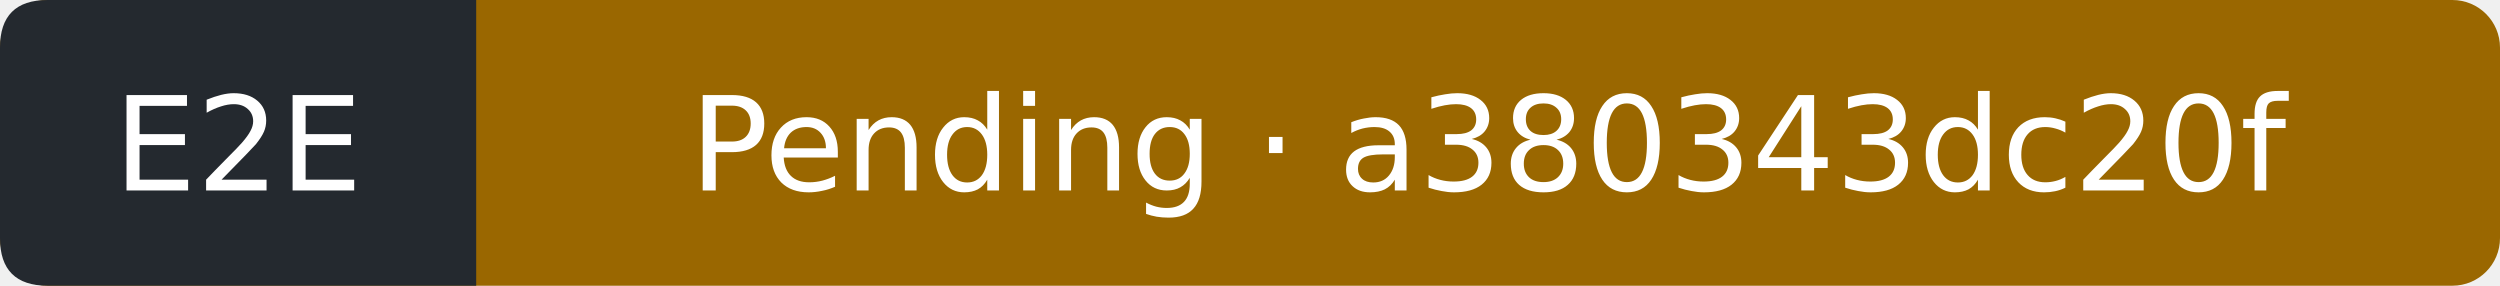
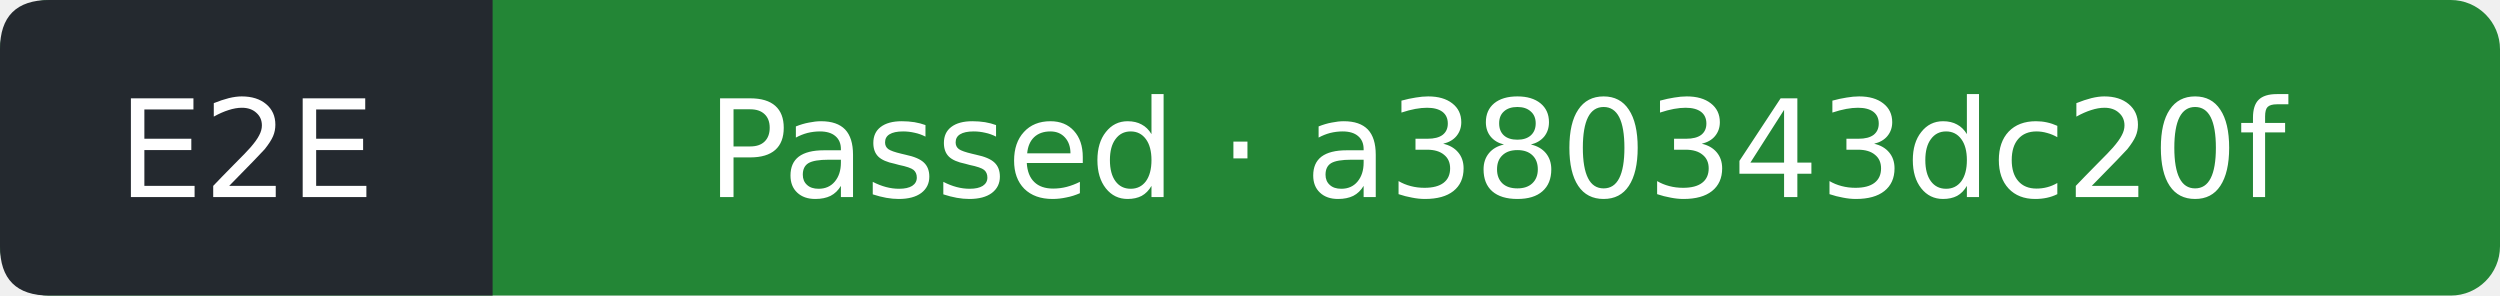
- <svg xmlns="http://www.w3.org/2000/svg" width="210" height="24" viewBox="0 0 210 24" role="img" aria-label="E2E: Pending; covered commit a380343dc20f2c12b844466e157fc06a0d91f7e3; observed 2026-10-18T20:37:31Z">
-   <rect width="210" height="24" rx="4" fill="#9a6700" />
+ <svg xmlns="http://www.w3.org/2000/svg" width="203" height="24" viewBox="0 0 203 24" role="img" aria-label="E2E: Passed; covered commit a380343dc20f2c12b844466e157fc06a0d91f7e3; observed 2026-10-18T21:05:52Z">
+   <rect width="203" height="24" rx="4" fill="#238636" />
  <path d="M4 0H40V24H4Q0 24 0 20V4Q0 0 4 0" fill="#24292f" />
  <g fill="#fff" text-anchor="middle" font-family="Verdana,DejaVu Sans,sans-serif" font-size="11">
    <text x="20" y="16">E2E</text>
-     <text x="125" y="16">Pending · a380343dc20f</text>
+     <text x="121.5" y="16">Passed · a380343dc20f</text>
  </g>
</svg>
